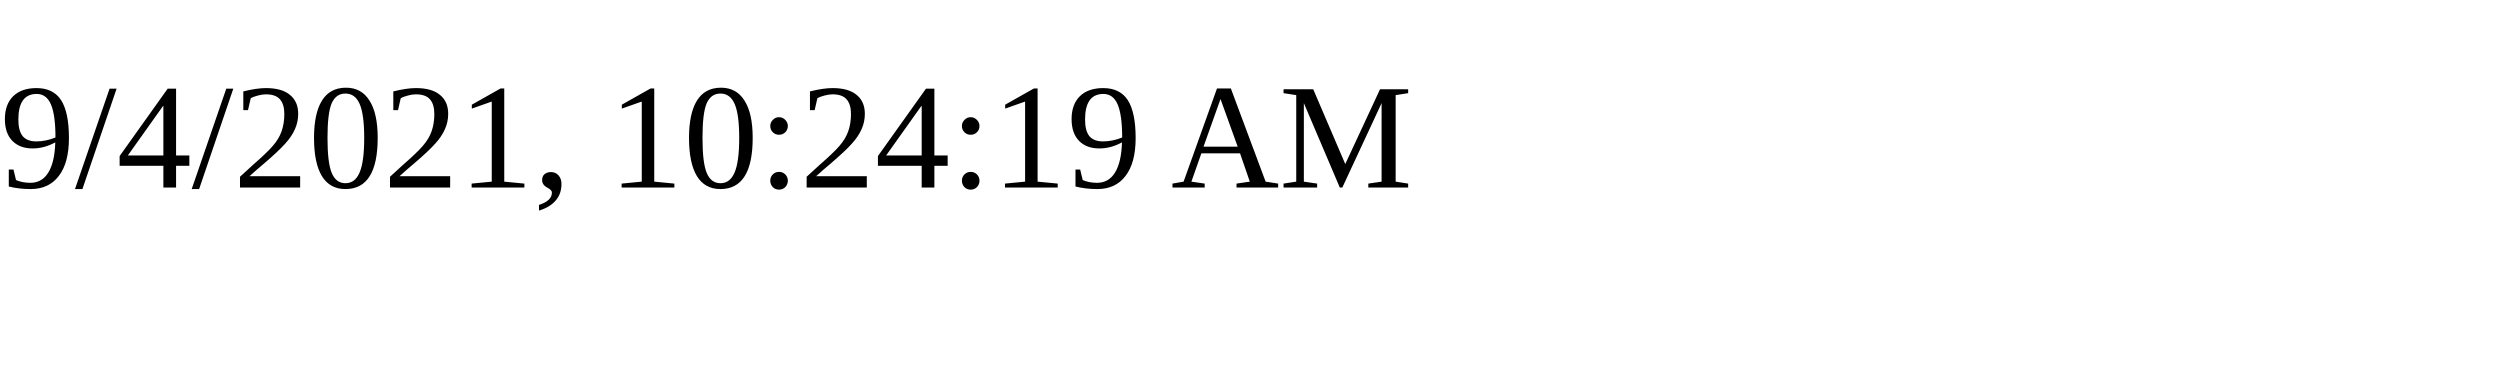
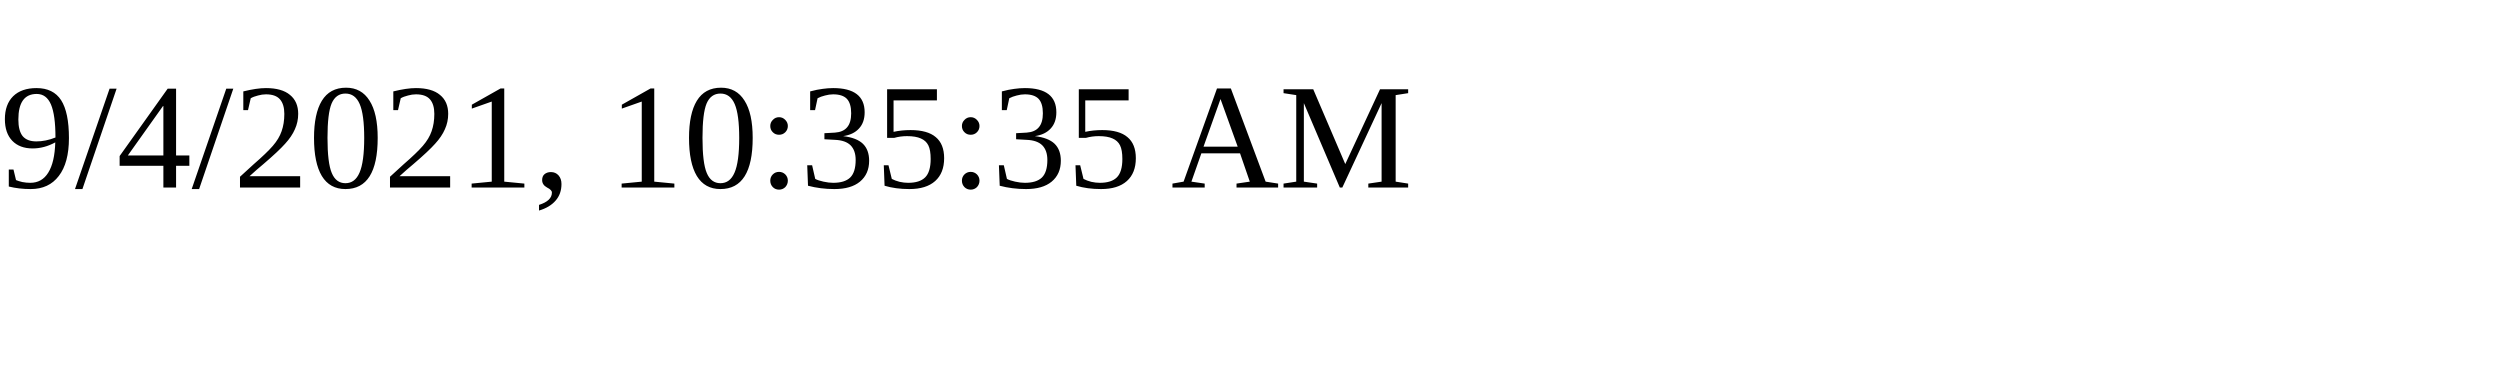
<svg xmlns="http://www.w3.org/2000/svg" height="30" width="200">
-   <text x="0" y="15">9/4/2021, 10:24:19 AM</text>
+   <text x="0" y="15">9/4/2021, 10:35:35 AM</text>
</svg>
